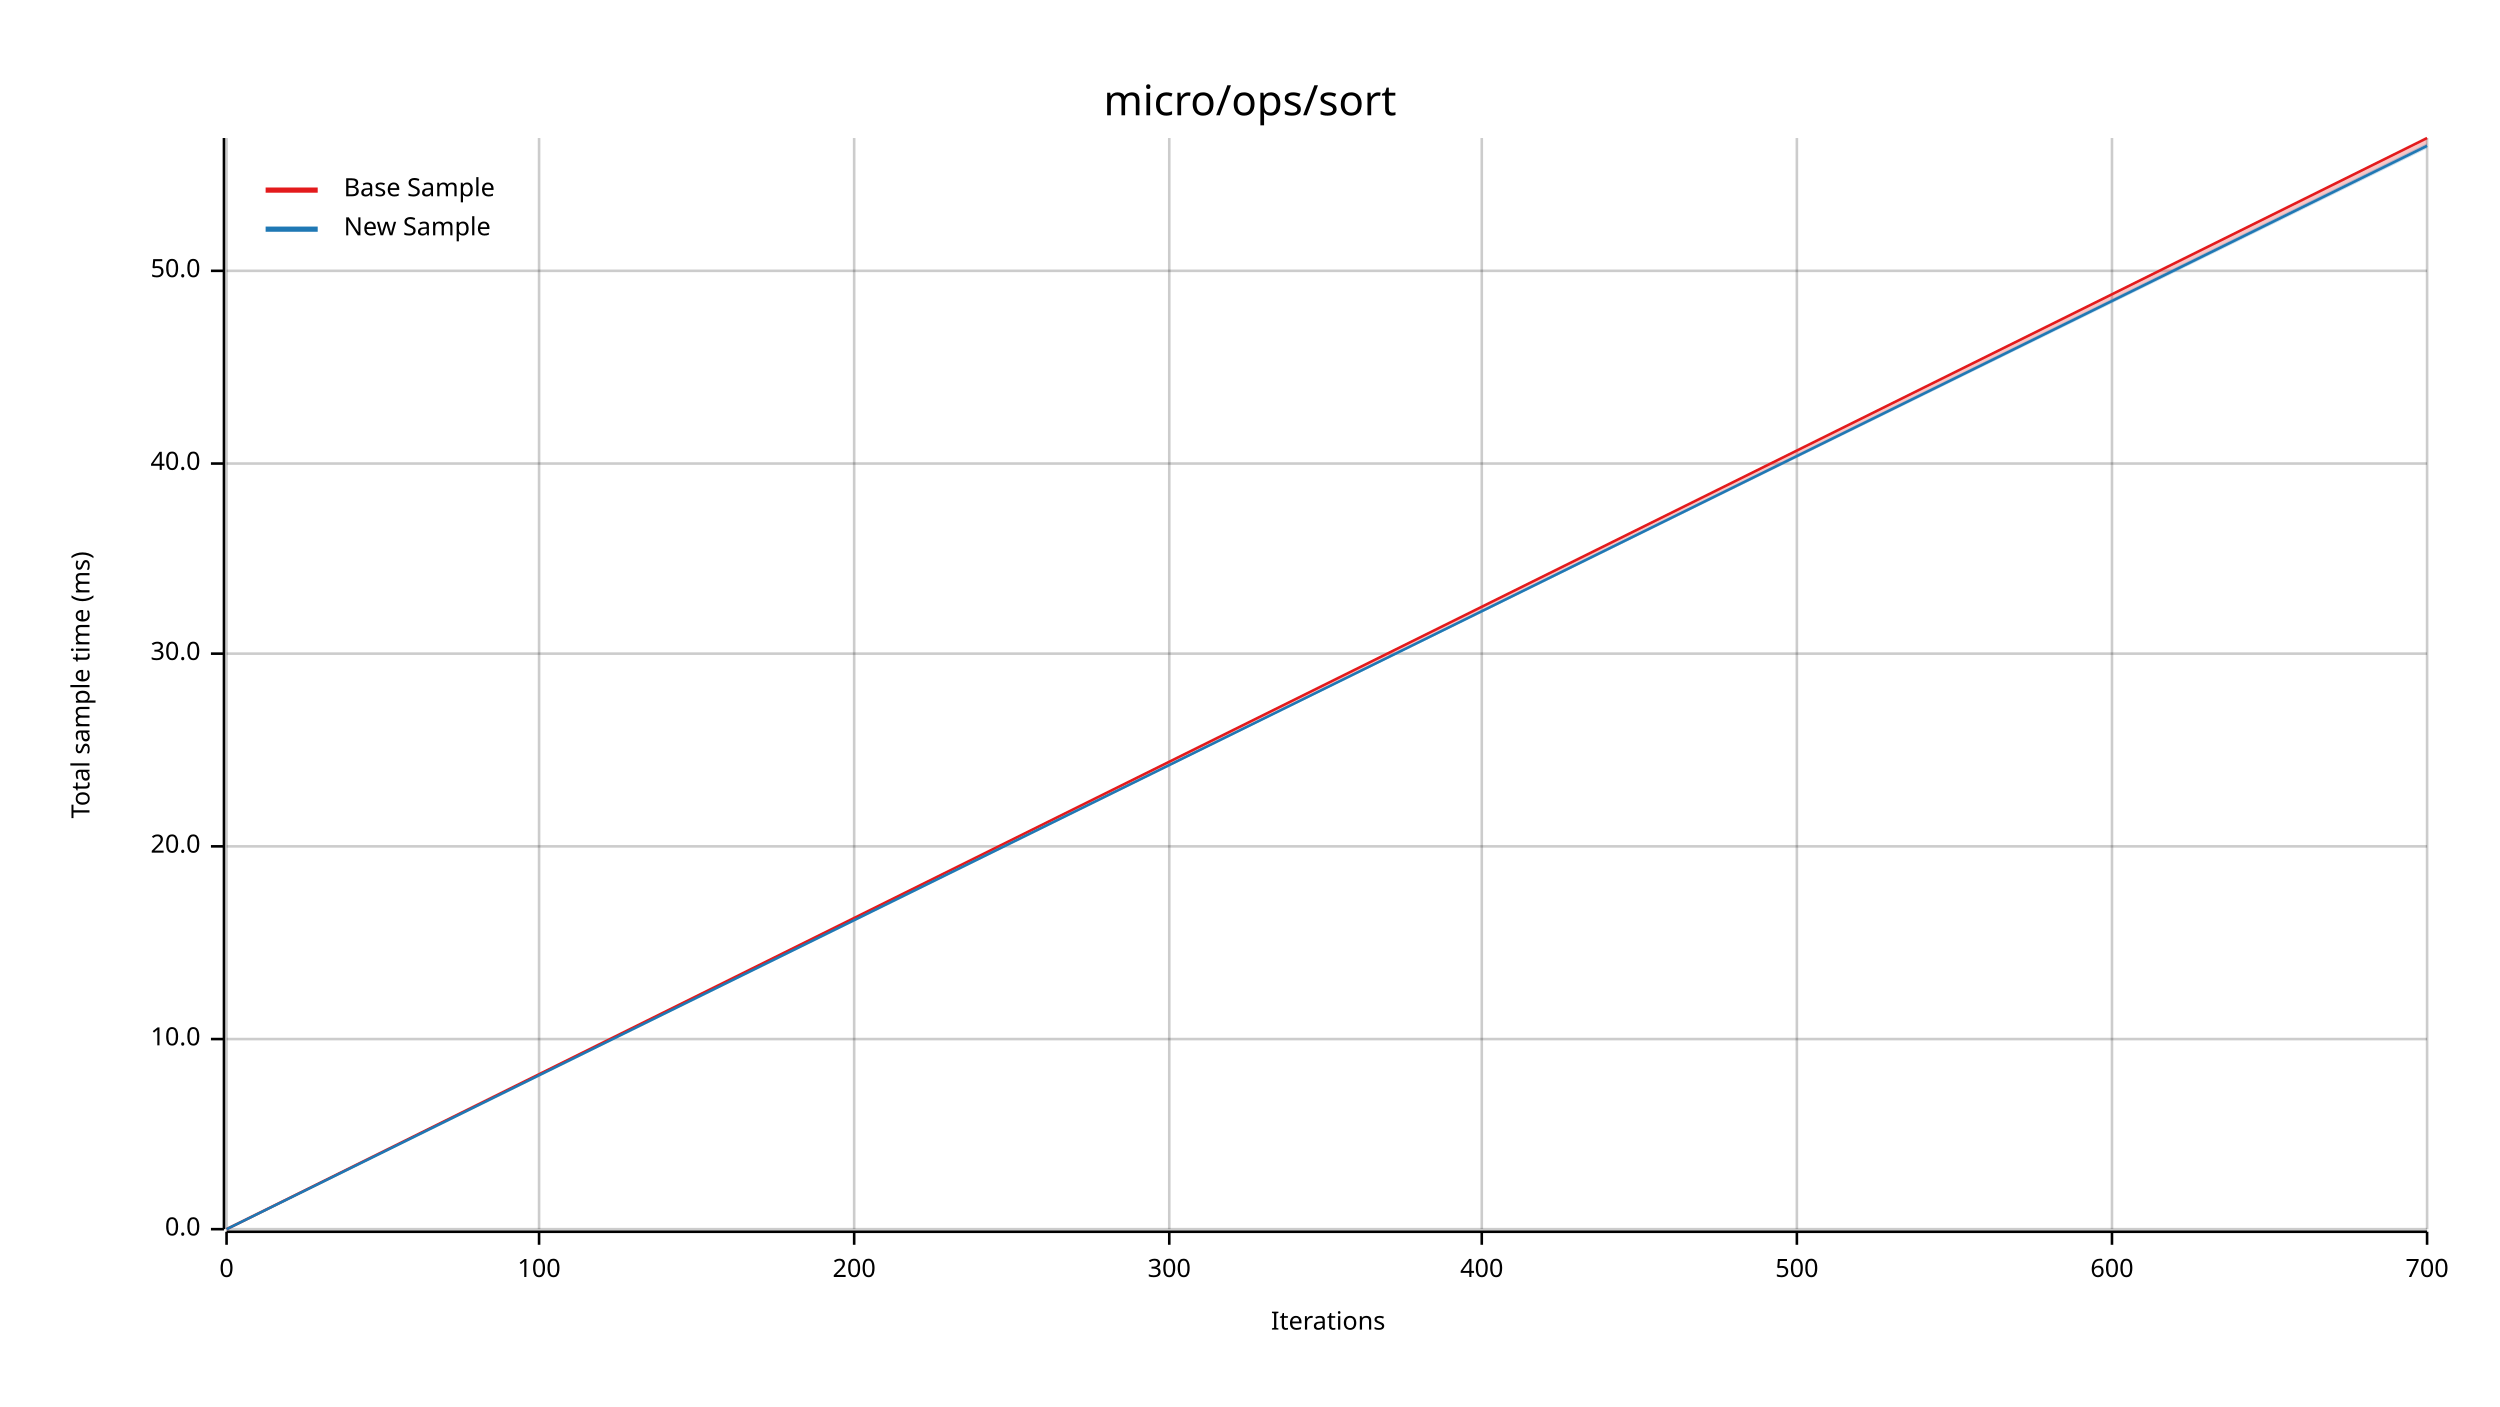
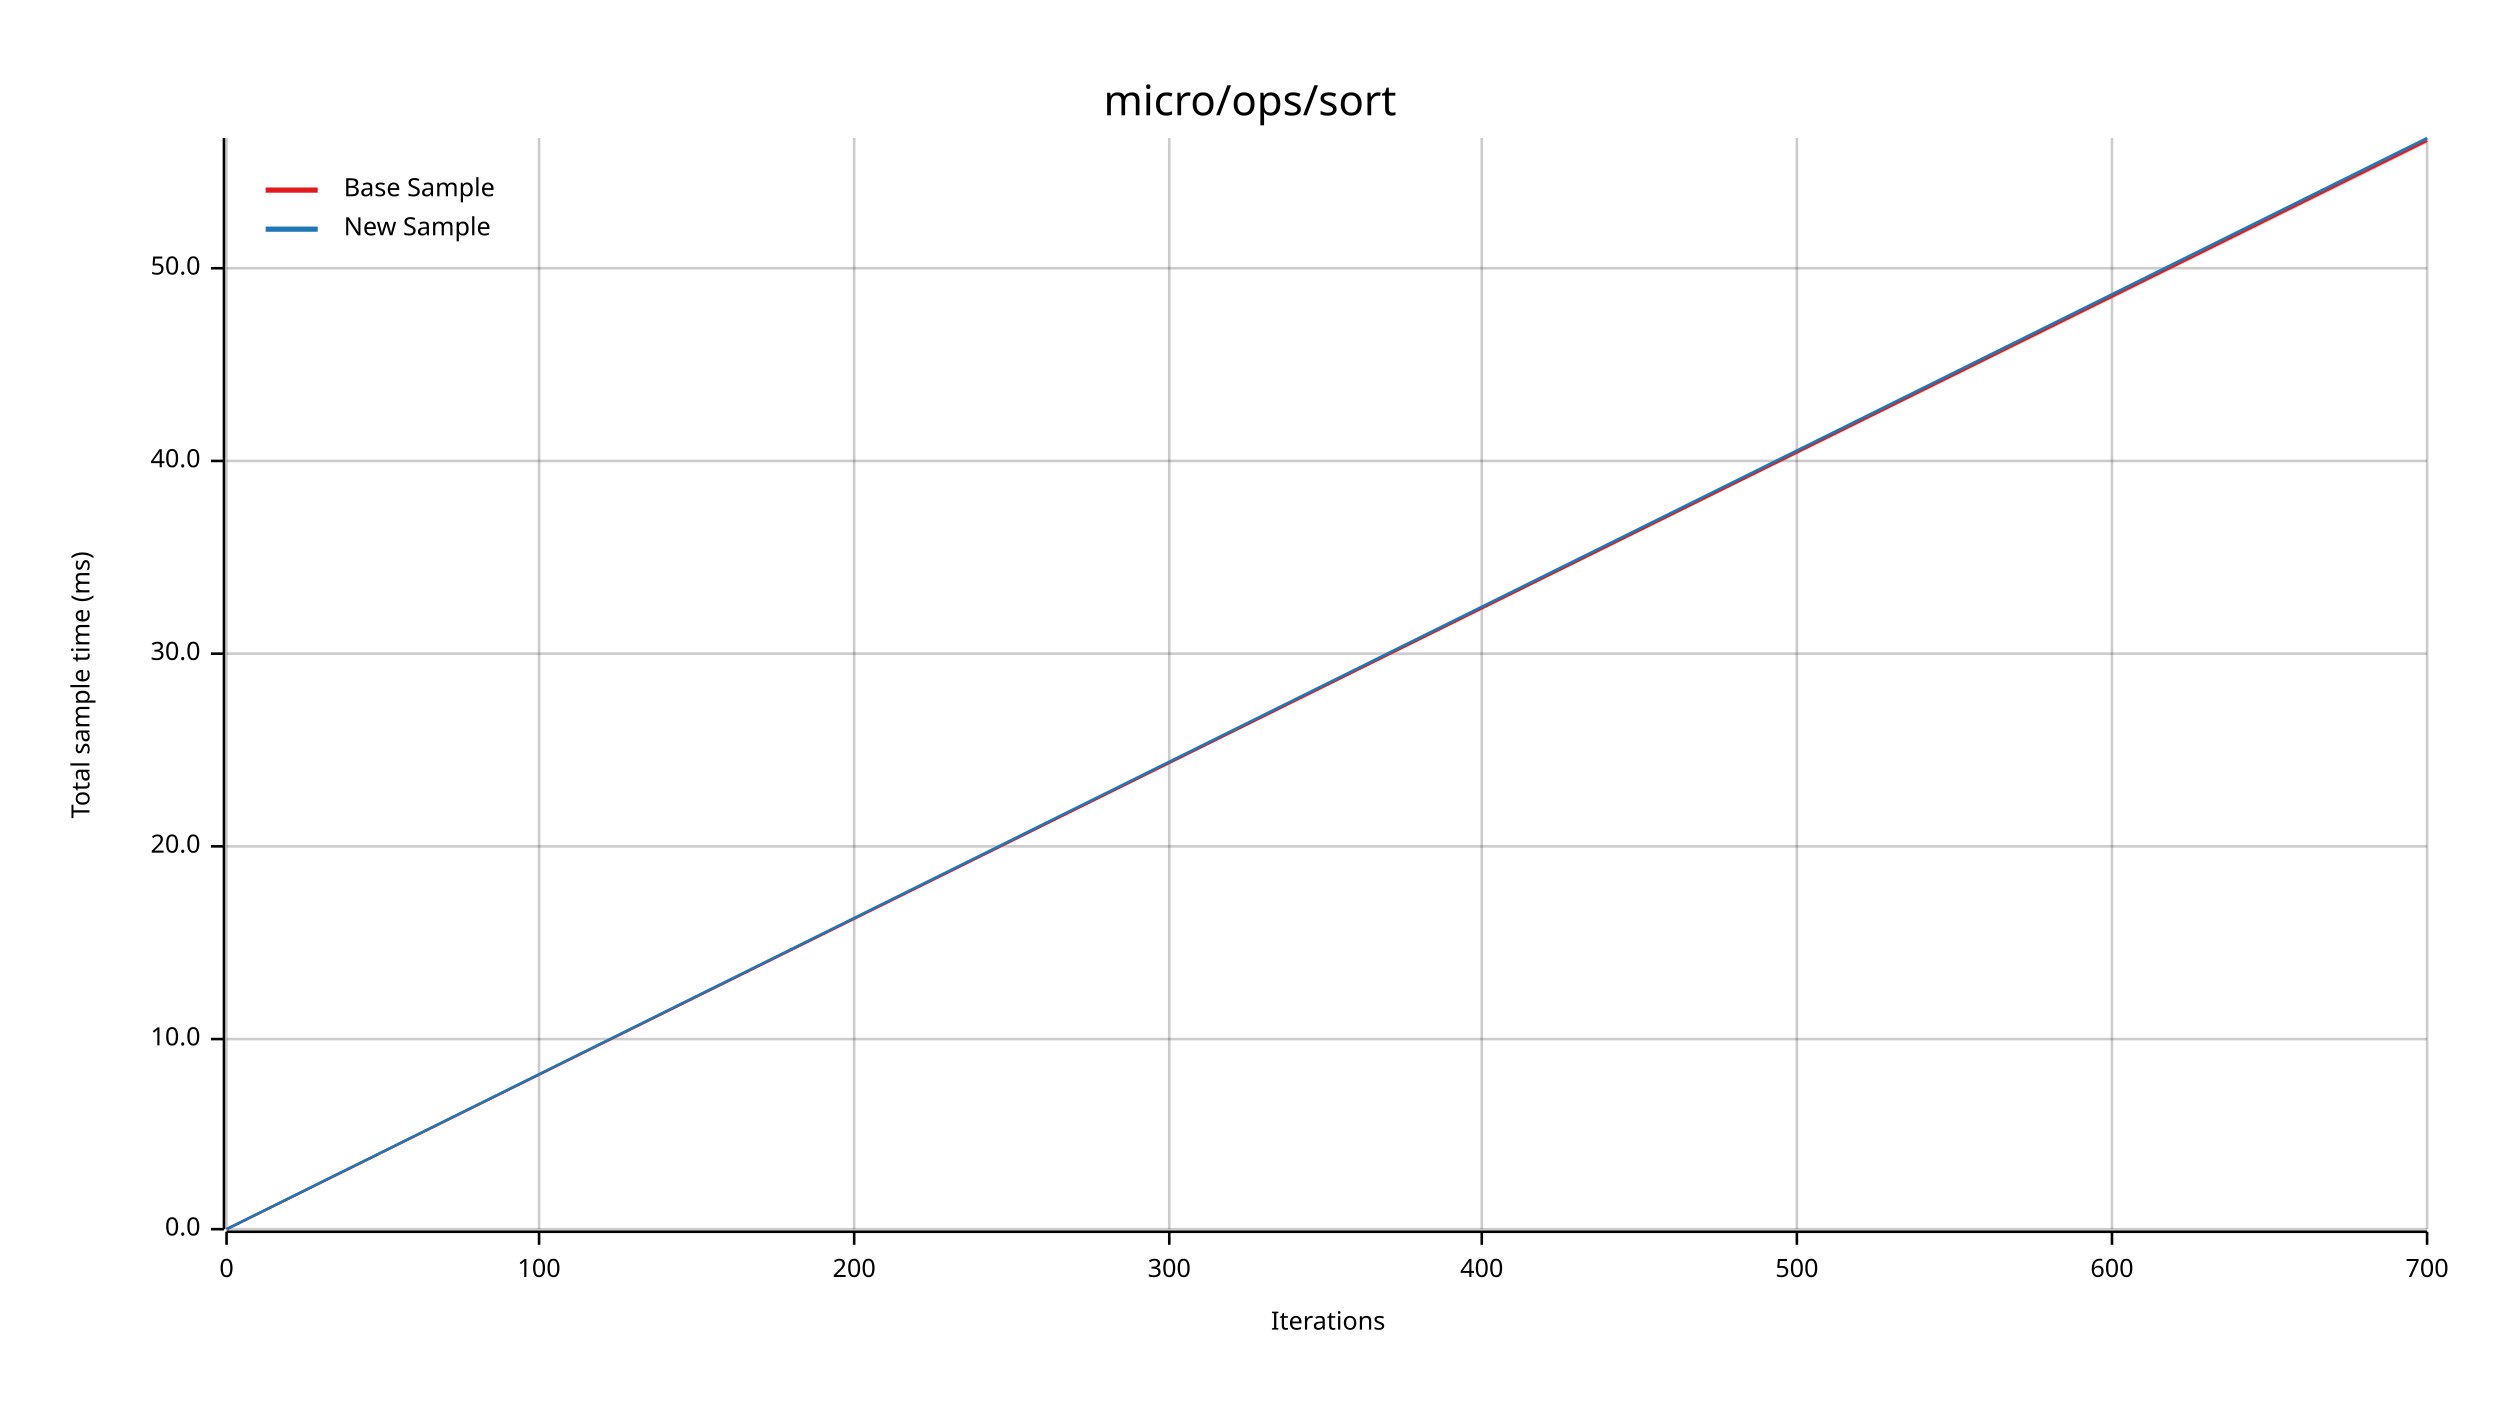
<svg xmlns="http://www.w3.org/2000/svg" width="960" height="540" viewBox="0 0 960 540">
  <text x="480" y="32" dy="0.76em" text-anchor="middle" font-family="sans-serif" font-size="16.129" opacity="1" fill="#000000">
micro/ops/sort
</text>
  <text x="27" y="263" dy="0.76em" text-anchor="middle" font-family="sans-serif" font-size="9.677" opacity="1" fill="#000000" transform="rotate(270, 27, 263)">
Total sample time (ms)
</text>
  <text x="510" y="513" dy="-0.5ex" text-anchor="middle" font-family="sans-serif" font-size="9.677" opacity="1" fill="#000000">
Iterations
</text>
  <line opacity="0.2" stroke="#000000" stroke-width="1" x1="87" y1="472" x2="87" y2="53" />
  <line opacity="0.2" stroke="#000000" stroke-width="1" x1="207" y1="472" x2="207" y2="53" />
  <line opacity="0.2" stroke="#000000" stroke-width="1" x1="328" y1="472" x2="328" y2="53" />
  <line opacity="0.2" stroke="#000000" stroke-width="1" x1="449" y1="472" x2="449" y2="53" />
  <line opacity="0.2" stroke="#000000" stroke-width="1" x1="569" y1="472" x2="569" y2="53" />
  <line opacity="0.2" stroke="#000000" stroke-width="1" x1="690" y1="472" x2="690" y2="53" />
  <line opacity="0.2" stroke="#000000" stroke-width="1" x1="811" y1="472" x2="811" y2="53" />
  <line opacity="0.2" stroke="#000000" stroke-width="1" x1="932" y1="472" x2="932" y2="53" />
  <line opacity="0.2" stroke="#000000" stroke-width="1" x1="87" y1="472" x2="932" y2="472" />
  <line opacity="0.2" stroke="#000000" stroke-width="1" x1="87" y1="399" x2="932" y2="399" />
  <line opacity="0.2" stroke="#000000" stroke-width="1" x1="87" y1="325" x2="932" y2="325" />
  <line opacity="0.2" stroke="#000000" stroke-width="1" x1="87" y1="251" x2="932" y2="251" />
-   <line opacity="0.2" stroke="#000000" stroke-width="1" x1="87" y1="178" x2="932" y2="178" />
-   <line opacity="0.2" stroke="#000000" stroke-width="1" x1="87" y1="104" x2="932" y2="104" />
+   <line opacity="0.2" stroke="#000000" stroke-width="1" x1="87" y1="177" x2="932" y2="177" />
+   <line opacity="0.2" stroke="#000000" stroke-width="1" x1="87" y1="103" x2="932" y2="103" />
  <polyline fill="none" opacity="1" stroke="#000000" stroke-width="1" points="86,53 86,472 " />
  <text x="77" y="472" dy="0.5ex" text-anchor="end" font-family="sans-serif" font-size="9.677" opacity="1" fill="#000000">
0.0
</text>
  <polyline fill="none" opacity="1" stroke="#000000" stroke-width="1" points="81,472 86,472 " />
  <text x="77" y="399" dy="0.5ex" text-anchor="end" font-family="sans-serif" font-size="9.677" opacity="1" fill="#000000">
10.0
</text>
  <polyline fill="none" opacity="1" stroke="#000000" stroke-width="1" points="81,399 86,399 " />
  <text x="77" y="325" dy="0.5ex" text-anchor="end" font-family="sans-serif" font-size="9.677" opacity="1" fill="#000000">
20.0
</text>
  <polyline fill="none" opacity="1" stroke="#000000" stroke-width="1" points="81,325 86,325 " />
  <text x="77" y="251" dy="0.5ex" text-anchor="end" font-family="sans-serif" font-size="9.677" opacity="1" fill="#000000">
30.0
</text>
  <polyline fill="none" opacity="1" stroke="#000000" stroke-width="1" points="81,251 86,251 " />
-   <text x="77" y="178" dy="0.5ex" text-anchor="end" font-family="sans-serif" font-size="9.677" opacity="1" fill="#000000">
+   <text x="77" y="177" dy="0.5ex" text-anchor="end" font-family="sans-serif" font-size="9.677" opacity="1" fill="#000000">
40.0
</text>
-   <polyline fill="none" opacity="1" stroke="#000000" stroke-width="1" points="81,178 86,178 " />
-   <text x="77" y="104" dy="0.5ex" text-anchor="end" font-family="sans-serif" font-size="9.677" opacity="1" fill="#000000">
+   <polyline fill="none" opacity="1" stroke="#000000" stroke-width="1" points="81,177 86,177 " />
+   <text x="77" y="103" dy="0.5ex" text-anchor="end" font-family="sans-serif" font-size="9.677" opacity="1" fill="#000000">
50.0
</text>
-   <polyline fill="none" opacity="1" stroke="#000000" stroke-width="1" points="81,104 86,104 " />
+   <polyline fill="none" opacity="1" stroke="#000000" stroke-width="1" points="81,103 86,103 " />
  <polyline fill="none" opacity="1" stroke="#000000" stroke-width="1" points="87,473 932,473 " />
  <text x="87" y="483" dy="0.76em" text-anchor="middle" font-family="sans-serif" font-size="9.677" opacity="1" fill="#000000">
0
</text>
  <polyline fill="none" opacity="1" stroke="#000000" stroke-width="1" points="87,473 87,478 " />
  <text x="207" y="483" dy="0.76em" text-anchor="middle" font-family="sans-serif" font-size="9.677" opacity="1" fill="#000000">
100
</text>
  <polyline fill="none" opacity="1" stroke="#000000" stroke-width="1" points="207,473 207,478 " />
  <text x="328" y="483" dy="0.76em" text-anchor="middle" font-family="sans-serif" font-size="9.677" opacity="1" fill="#000000">
200
</text>
  <polyline fill="none" opacity="1" stroke="#000000" stroke-width="1" points="328,473 328,478 " />
  <text x="449" y="483" dy="0.76em" text-anchor="middle" font-family="sans-serif" font-size="9.677" opacity="1" fill="#000000">
300
</text>
  <polyline fill="none" opacity="1" stroke="#000000" stroke-width="1" points="449,473 449,478 " />
  <text x="569" y="483" dy="0.76em" text-anchor="middle" font-family="sans-serif" font-size="9.677" opacity="1" fill="#000000">
400
</text>
  <polyline fill="none" opacity="1" stroke="#000000" stroke-width="1" points="569,473 569,478 " />
  <text x="690" y="483" dy="0.76em" text-anchor="middle" font-family="sans-serif" font-size="9.677" opacity="1" fill="#000000">
500
</text>
  <polyline fill="none" opacity="1" stroke="#000000" stroke-width="1" points="690,473 690,478 " />
  <text x="811" y="483" dy="0.76em" text-anchor="middle" font-family="sans-serif" font-size="9.677" opacity="1" fill="#000000">
600
</text>
  <polyline fill="none" opacity="1" stroke="#000000" stroke-width="1" points="811,473 811,478 " />
  <text x="932" y="483" dy="0.76em" text-anchor="middle" font-family="sans-serif" font-size="9.677" opacity="1" fill="#000000">
700
</text>
  <polyline fill="none" opacity="1" stroke="#000000" stroke-width="1" points="932,473 932,478 " />
-   <polyline fill="none" opacity="1" stroke="#E31A1C" stroke-width="1" points="87,472 932,53 " />
-   <polygon opacity="0.25" fill="#E31A1C" points="87,472 932,56 932,53 " />
-   <polyline fill="none" opacity="1" stroke="#1F78B4" stroke-width="1" points="87,472 932,56 " />
-   <polygon opacity="0.25" fill="#1F78B4" points="87,472 932,57 932,55 " />
+   <polyline fill="none" opacity="1" stroke="#E31A1C" stroke-width="1" points="87,472 932,54 " />
+   <polygon opacity="0.25" fill="#E31A1C" points="87,472 932,55 932,53 " />
+   <polyline fill="none" opacity="1" stroke="#1F78B4" stroke-width="1" points="87,472 932,53 " />
+   <polygon opacity="0.25" fill="#1F78B4" points="87,472 932,54 932,53 " />
  <text x="132" y="68" dy="0.76em" text-anchor="start" font-family="sans-serif" font-size="9.677" opacity="1" fill="#000000">
Base Sample
</text>
  <text x="132" y="83" dy="0.76em" text-anchor="start" font-family="sans-serif" font-size="9.677" opacity="1" fill="#000000">
New Sample
</text>
  <polyline fill="none" opacity="1" stroke="#E31A1C" stroke-width="2" points="102,73 122,73 " />
  <polyline fill="none" opacity="1" stroke="#1F78B4" stroke-width="2" points="102,88 122,88 " />
</svg>
